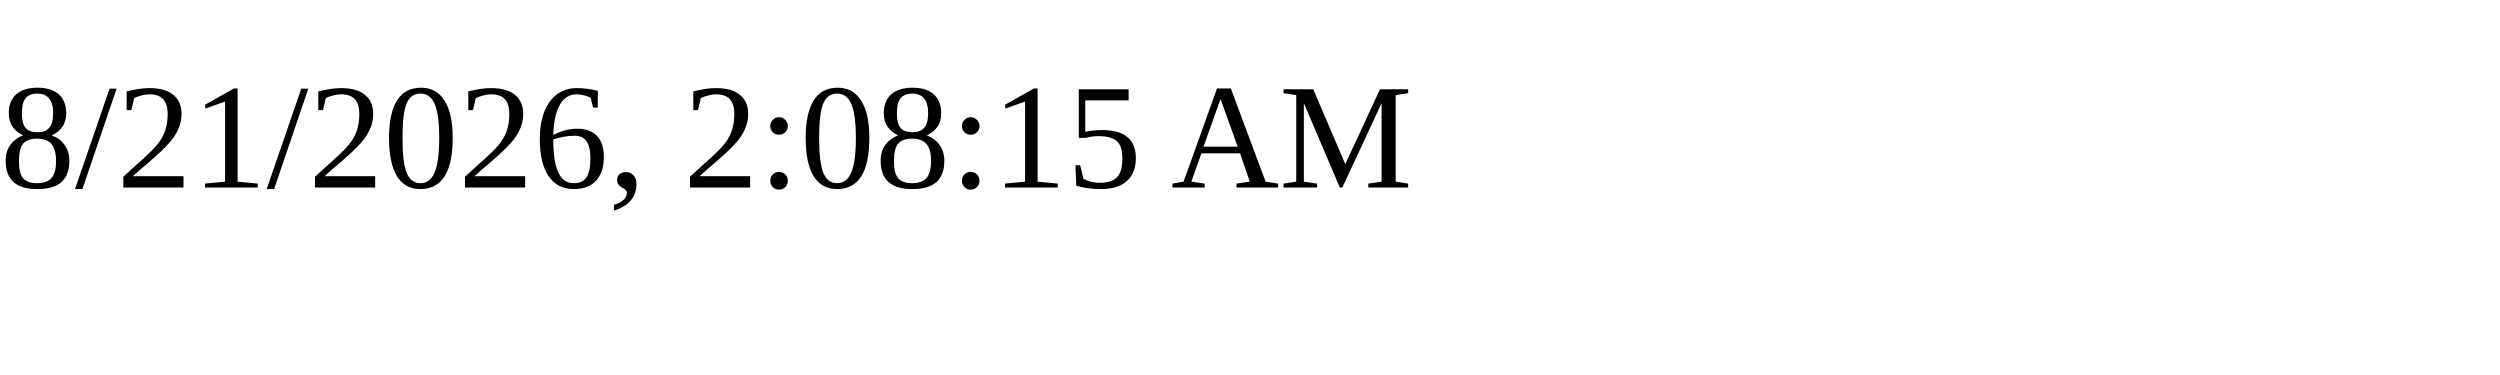
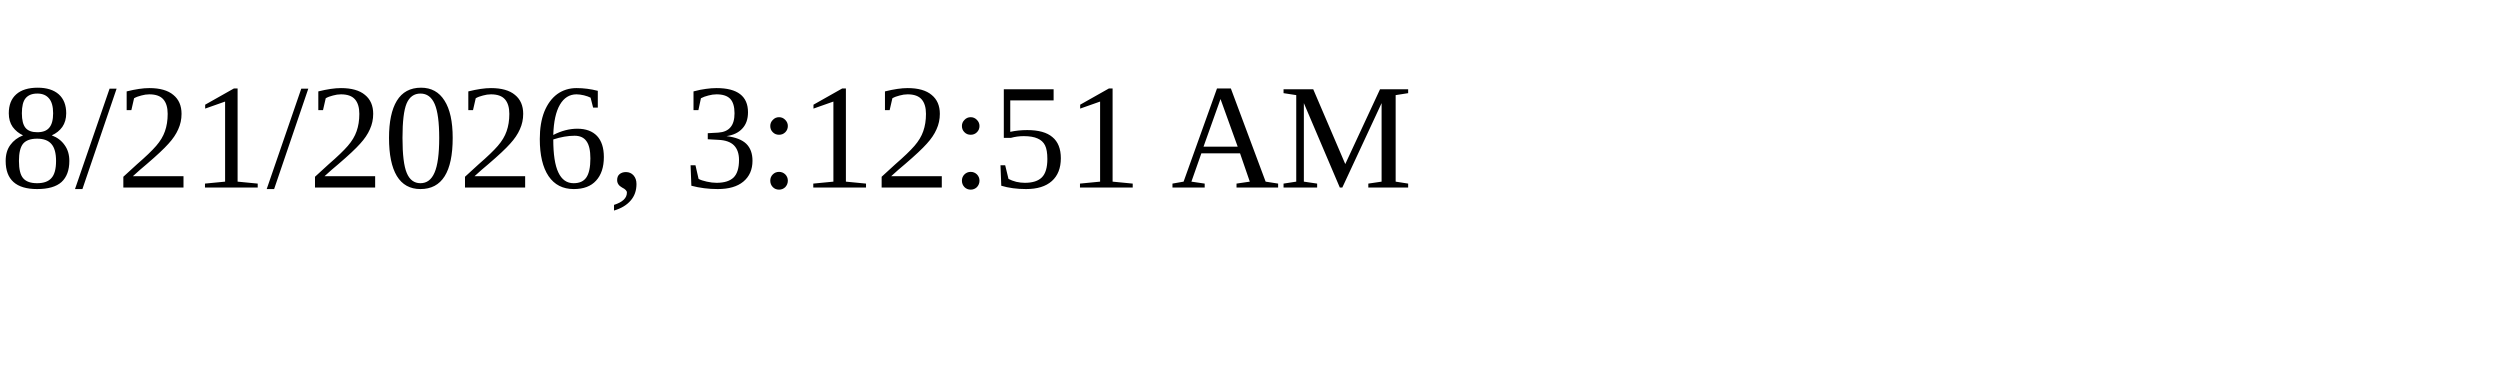
<svg xmlns="http://www.w3.org/2000/svg" height="30" width="200">
-   <text x="0" y="15">8/21/2026, 2:08:15 AM</text>
+   <text x="0" y="15">8/21/2026, 3:12:51 AM</text>
</svg>
